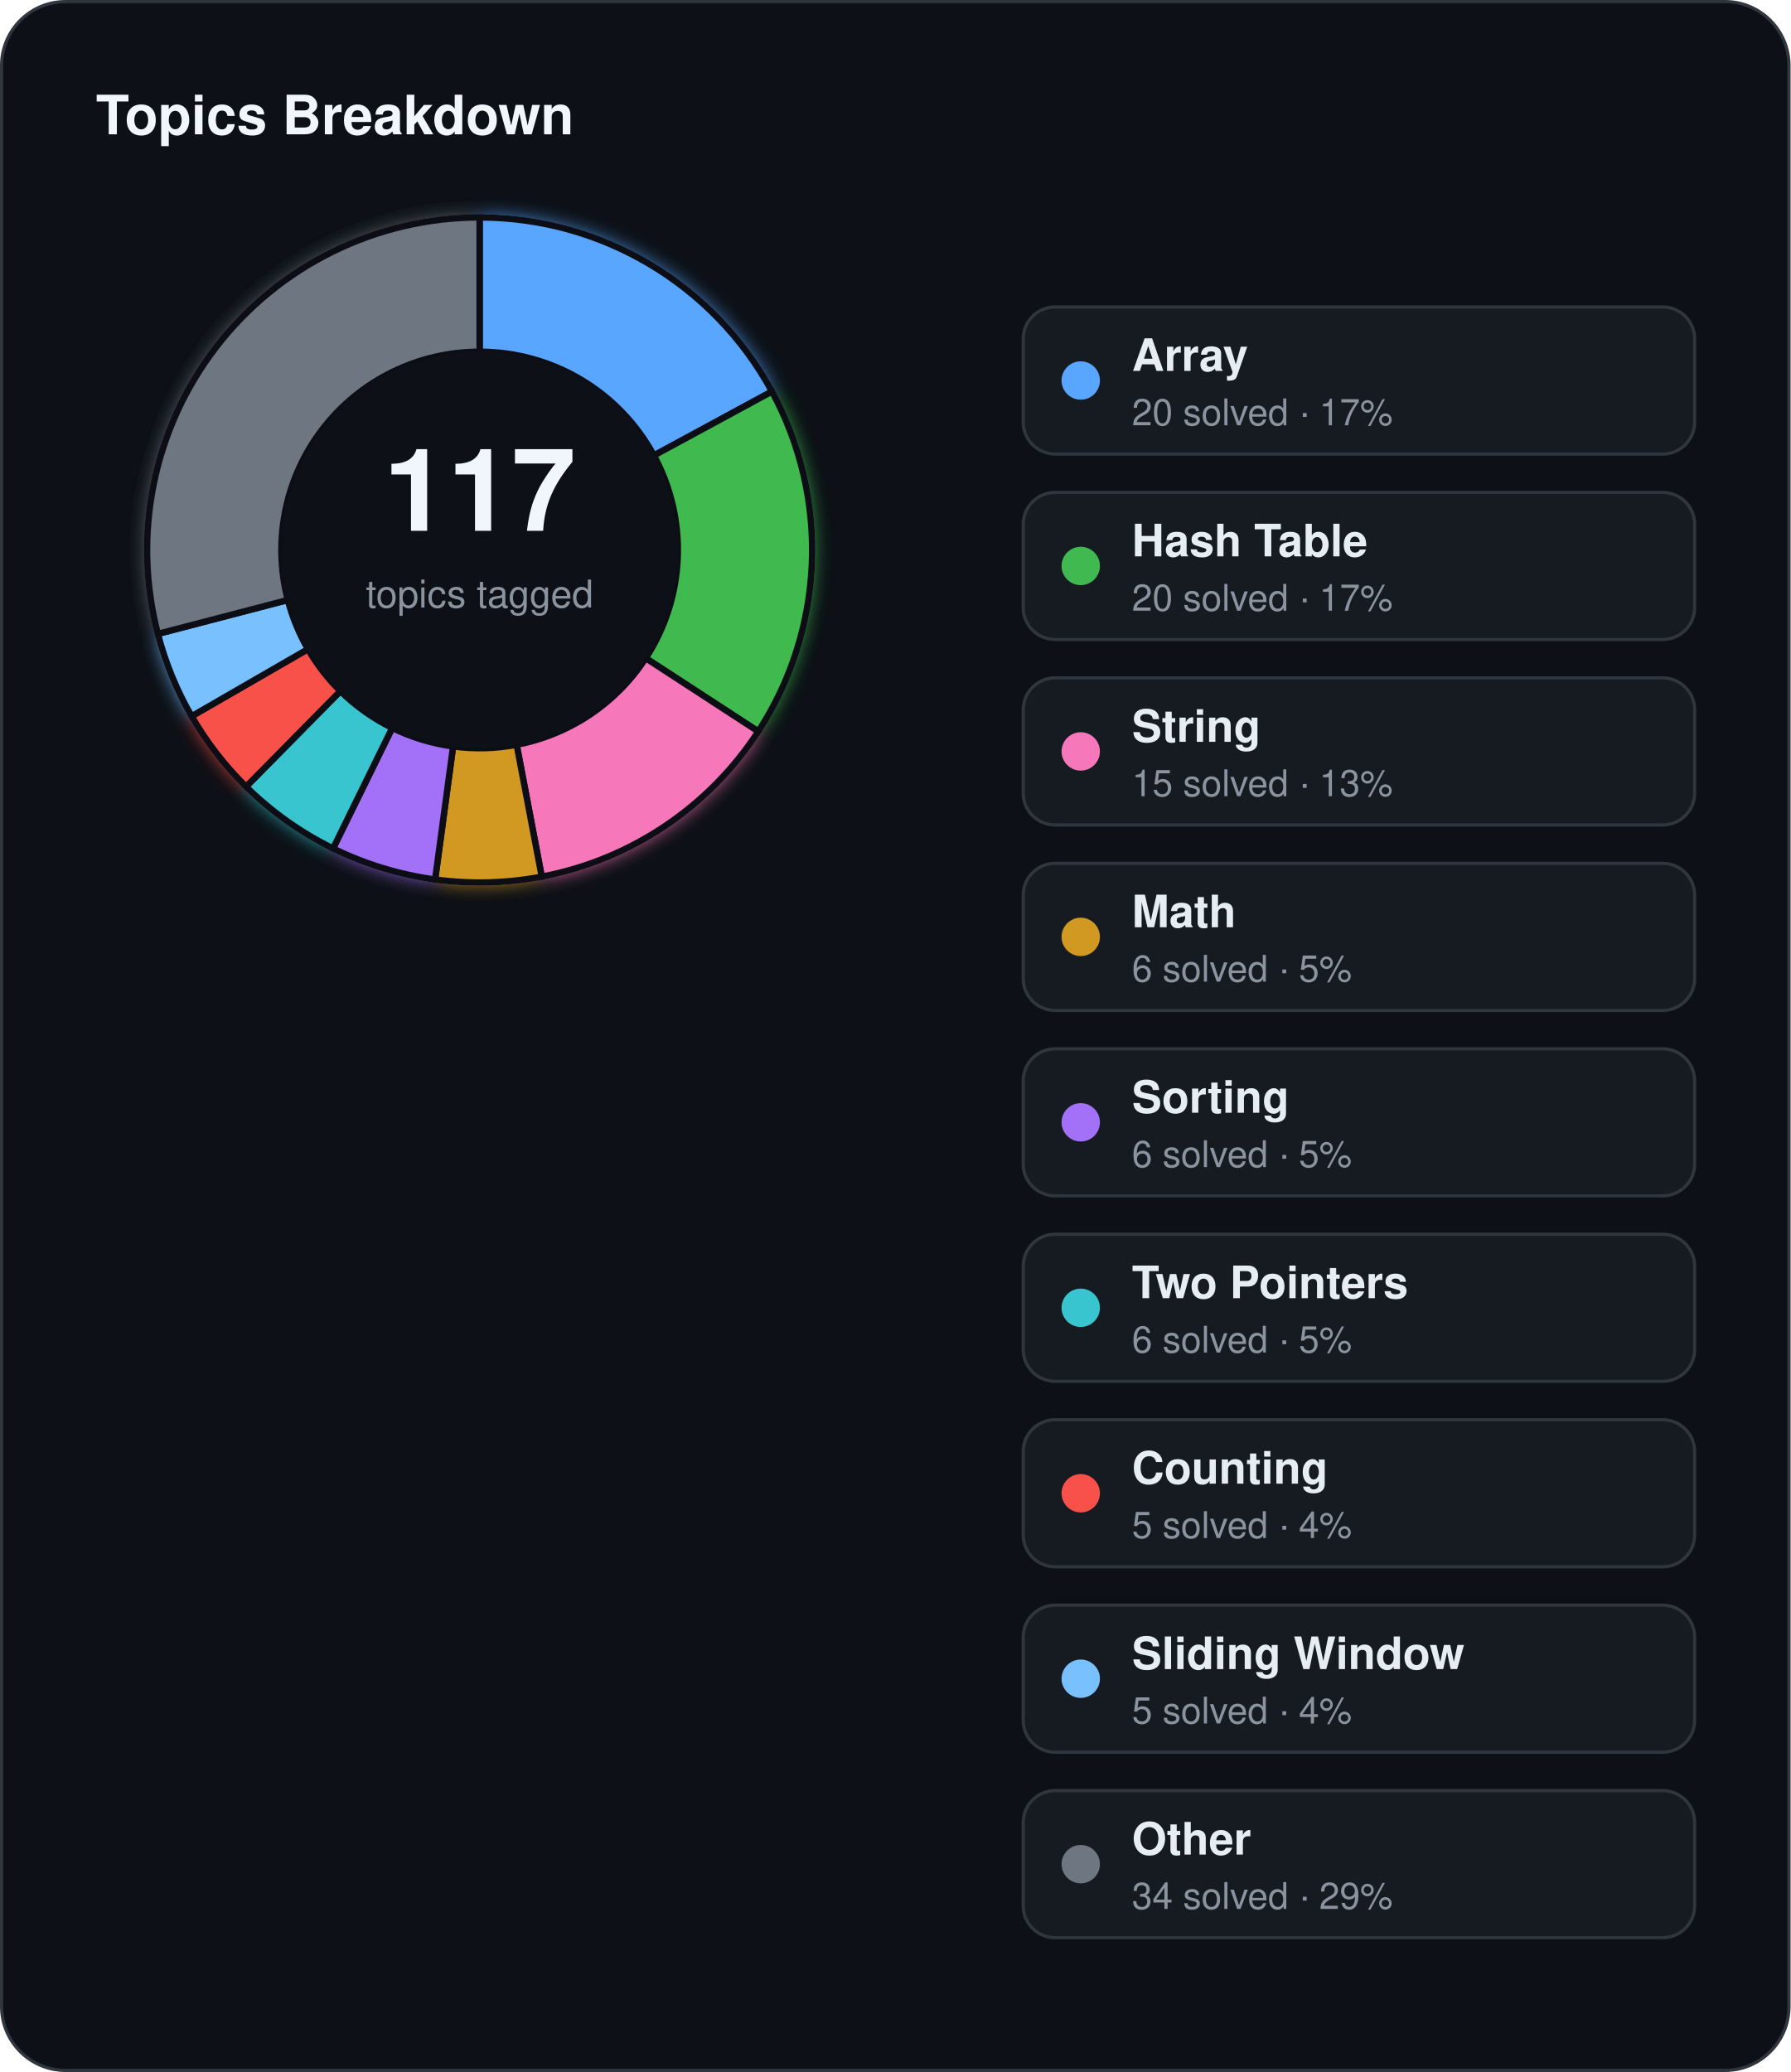
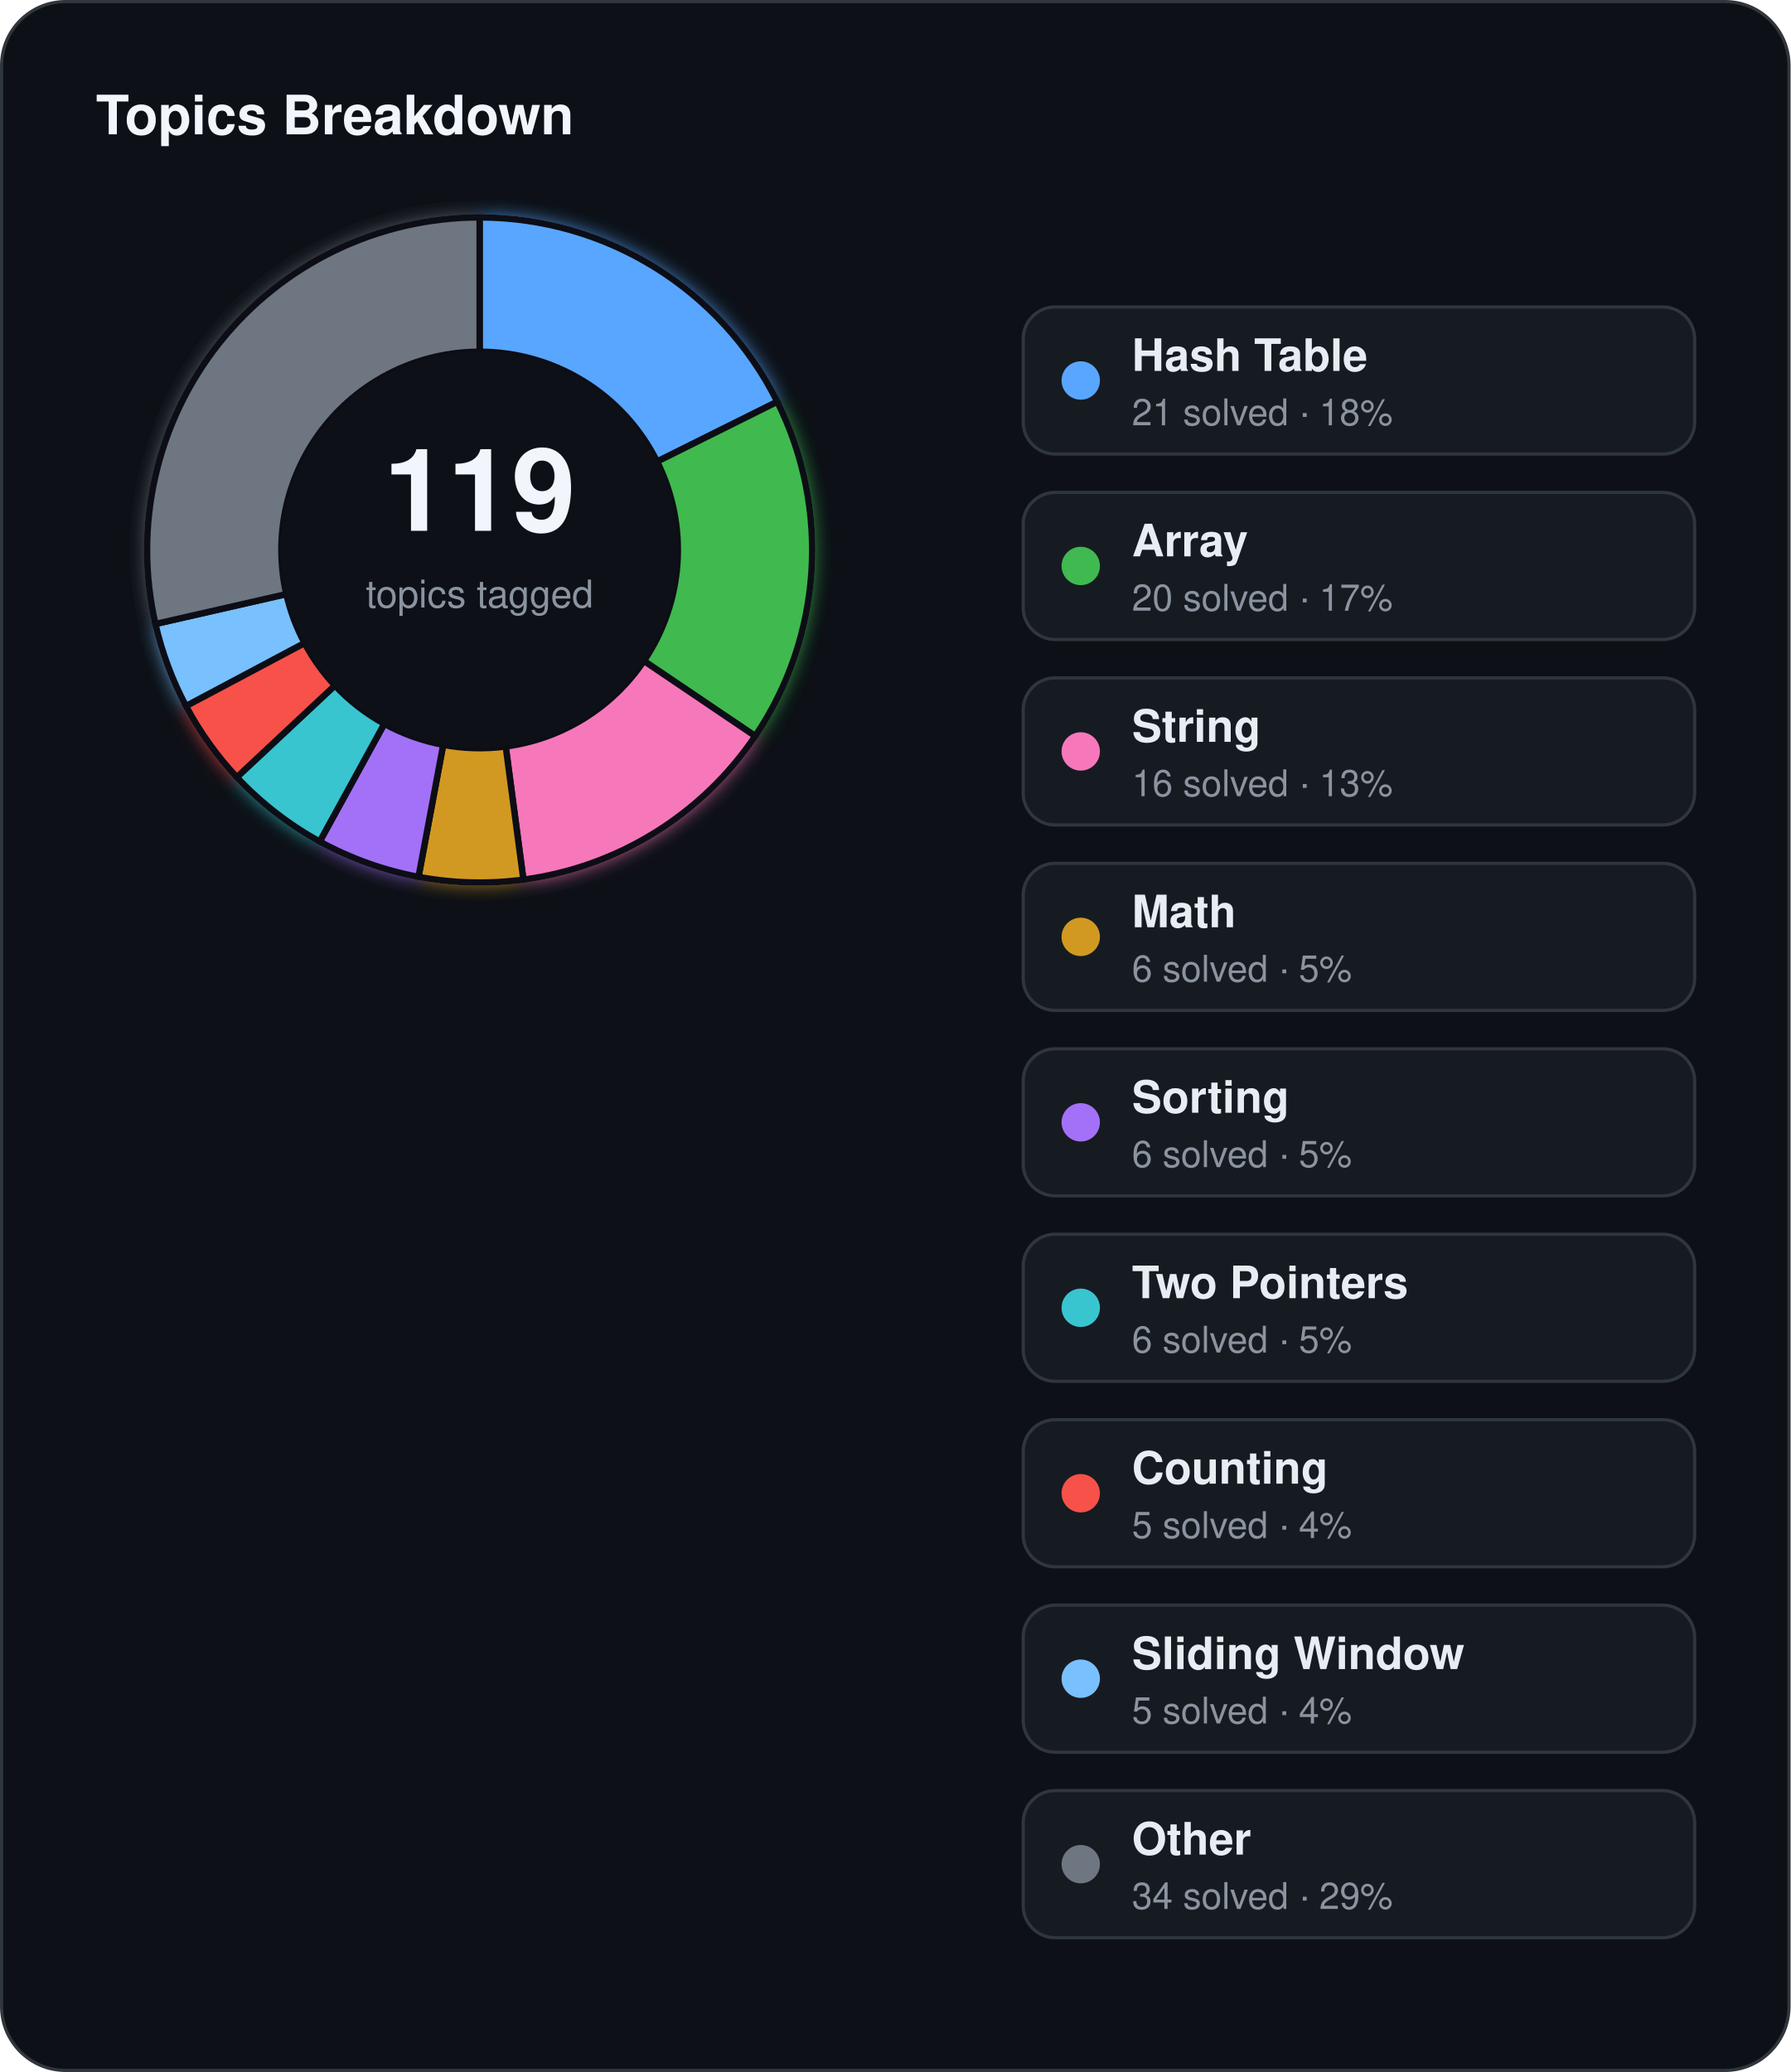
<svg xmlns="http://www.w3.org/2000/svg" width="560" height="648" viewBox="0 0 560 648">
  <defs>
    <filter id="topics-glow" x="-60%" y="-60%" width="220%" height="220%">
      <feGaussianBlur stdDeviation="3" result="blur" />
      <feMerge>
        <feMergeNode in="blur" />
        <feMergeNode in="SourceGraphic" />
      </feMerge>
    </filter>
  </defs>
  <rect x="0.5" y="0.5" width="559" height="647" rx="20" fill="#0d1117" stroke="#30363d" stroke-width="1" />
  <text x="30" y="42" fill="#f0f6fc" font-family="Segoe UI, Helvetica, Arial, sans-serif" font-size="17" font-weight="700">Topics Breakdown</text>
  <g filter="url(#topics-glow)">
-     <path d="M 150.00,68.00 A 104,104 0 0 1 241.43,122.44 L 204.51,142.45 A 62,62 0 0 0 150.00,110.00 Z" fill="#58a6ff" stroke="#0d1117" stroke-width="2" />
-     <path d="M 241.43,122.44 A 104,104 0 0 1 237.15,228.76 L 201.95,205.84 A 62,62 0 0 0 204.51,142.45 Z" fill="#3fb950" stroke="#0d1117" stroke-width="2" />
-     <path d="M 237.15,228.76 A 104,104 0 0 1 169.43,274.17 L 161.58,232.91 A 62,62 0 0 0 201.95,205.84 Z" fill="#f778ba" stroke="#0d1117" stroke-width="2" />
-     <path d="M 169.43,274.17 A 104,104 0 0 1 136.08,275.06 L 141.70,233.44 A 62,62 0 0 0 161.58,232.91 Z" fill="#d29922" stroke="#0d1117" stroke-width="2" />
-     <path d="M 136.08,275.06 A 104,104 0 0 1 104.16,265.35 L 122.67,227.65 A 62,62 0 0 0 141.70,233.44 Z" fill="#a371f7" stroke="#0d1117" stroke-width="2" />
-     <path d="M 104.16,265.35 A 104,104 0 0 1 76.96,246.03 L 106.45,216.13 A 62,62 0 0 0 122.67,227.65 Z" fill="#39c5cf" stroke="#0d1117" stroke-width="2" />
-     <path d="M 76.96,246.03 A 104,104 0 0 1 59.93,224.00 L 96.31,203.00 A 62,62 0 0 0 106.45,216.13 Z" fill="#f85149" stroke="#0d1117" stroke-width="2" />
-     <path d="M 59.93,224.00 A 104,104 0 0 1 49.37,198.24 L 90.01,187.64 A 62,62 0 0 0 96.31,203.00 Z" fill="#79c0ff" stroke="#0d1117" stroke-width="2" />
-     <path d="M 49.37,198.24 A 104,104 0 0 1 150.00,68.00 L 150.00,110.00 A 62,62 0 0 0 90.01,187.64 Z" fill="#6e7681" stroke="#0d1117" stroke-width="2" />
+     <path d="M 150.00,68.00 A 104,104 0 0 1 243.10,125.64 L 205.50,144.36 A 62,62 0 0 0 150.00,110.00 Z" fill="#58a6ff" stroke="#0d1117" stroke-width="2" />
+     <path d="M 243.10,125.64 A 104,104 0 0 1 236.19,230.21 L 201.38,206.70 A 62,62 0 0 0 205.50,144.36 Z" fill="#3fb950" stroke="#0d1117" stroke-width="2" />
+     <path d="M 236.19,230.21 A 104,104 0 0 1 163.69,275.10 L 158.16,233.46 A 62,62 0 0 0 201.38,206.70 Z" fill="#f778ba" stroke="#0d1117" stroke-width="2" />
+     <path d="M 163.69,275.10 A 104,104 0 0 1 130.89,274.23 L 138.61,232.94 A 62,62 0 0 0 158.16,233.46 Z" fill="#d29922" stroke="#0d1117" stroke-width="2" />
+     <path d="M 130.89,274.23 A 104,104 0 0 1 99.99,263.19 L 120.19,226.36 A 62,62 0 0 0 138.61,232.94 Z" fill="#a371f7" stroke="#0d1117" stroke-width="2" />
+     <path d="M 99.99,263.19 A 104,104 0 0 1 74.07,243.07 L 104.74,214.37 A 62,62 0 0 0 120.19,226.36 Z" fill="#39c5cf" stroke="#0d1117" stroke-width="2" />
+     <path d="M 74.07,243.07 A 104,104 0 0 1 58.16,220.80 L 95.25,201.09 A 62,62 0 0 0 104.74,214.37 Z" fill="#f85149" stroke="#0d1117" stroke-width="2" />
+     <path d="M 58.16,220.80 A 104,104 0 0 1 48.61,195.14 L 89.55,185.80 A 62,62 0 0 0 95.25,201.09 Z" fill="#79c0ff" stroke="#0d1117" stroke-width="2" />
+     <path d="M 48.61,195.14 A 104,104 0 0 1 150.00,68.00 L 150.00,110.00 A 62,62 0 0 0 89.55,185.80 Z" fill="#6e7681" stroke="#0d1117" stroke-width="2" />
  </g>
  <circle cx="150" cy="172" r="62" fill="#0d1117" />
-   <text x="150" y="166" text-anchor="middle" fill="#f0f6fc" font-family="Segoe UI, Helvetica, Arial, sans-serif" font-size="36" font-weight="700">117</text>
+   <text x="150" y="166" text-anchor="middle" fill="#f0f6fc" font-family="Segoe UI, Helvetica, Arial, sans-serif" font-size="36" font-weight="700">119</text>
  <text x="150" y="190" text-anchor="middle" fill="#8b949e" font-family="Segoe UI, Helvetica, Arial, sans-serif" font-size="12">topics tagged</text>
  <rect x="320" y="96" width="210" height="46" rx="10" fill="#161b22" stroke="#30363d" stroke-width="1" />
  <circle cx="338" cy="119" r="6" fill="#58a6ff" />
-   <text x="354" y="116" fill="#e6edf3" font-family="Segoe UI, Helvetica, Arial, sans-serif" font-size="14" font-weight="600">Array</text>
-   <text x="354" y="133" fill="#8b949e" font-family="Segoe UI, Helvetica, Arial, sans-serif" font-size="11.5">20 solved · 17%</text>
+   <text x="354" y="116" fill="#e6edf3" font-family="Segoe UI, Helvetica, Arial, sans-serif" font-size="14" font-weight="600">Hash Table</text>
+   <text x="354" y="133" fill="#8b949e" font-family="Segoe UI, Helvetica, Arial, sans-serif" font-size="11.5">21 solved · 18%</text>
  <rect x="320" y="154" width="210" height="46" rx="10" fill="#161b22" stroke="#30363d" stroke-width="1" />
  <circle cx="338" cy="177" r="6" fill="#3fb950" />
-   <text x="354" y="174" fill="#e6edf3" font-family="Segoe UI, Helvetica, Arial, sans-serif" font-size="14" font-weight="600">Hash Table</text>
+   <text x="354" y="174" fill="#e6edf3" font-family="Segoe UI, Helvetica, Arial, sans-serif" font-size="14" font-weight="600">Array</text>
  <text x="354" y="191" fill="#8b949e" font-family="Segoe UI, Helvetica, Arial, sans-serif" font-size="11.5">20 solved · 17%</text>
  <rect x="320" y="212" width="210" height="46" rx="10" fill="#161b22" stroke="#30363d" stroke-width="1" />
  <circle cx="338" cy="235" r="6" fill="#f778ba" />
  <text x="354" y="232" fill="#e6edf3" font-family="Segoe UI, Helvetica, Arial, sans-serif" font-size="14" font-weight="600">String</text>
-   <text x="354" y="249" fill="#8b949e" font-family="Segoe UI, Helvetica, Arial, sans-serif" font-size="11.5">15 solved · 13%</text>
+   <text x="354" y="249" fill="#8b949e" font-family="Segoe UI, Helvetica, Arial, sans-serif" font-size="11.5">16 solved · 13%</text>
  <rect x="320" y="270" width="210" height="46" rx="10" fill="#161b22" stroke="#30363d" stroke-width="1" />
  <circle cx="338" cy="293" r="6" fill="#d29922" />
  <text x="354" y="290" fill="#e6edf3" font-family="Segoe UI, Helvetica, Arial, sans-serif" font-size="14" font-weight="600">Math</text>
  <text x="354" y="307" fill="#8b949e" font-family="Segoe UI, Helvetica, Arial, sans-serif" font-size="11.5">6 solved · 5%</text>
  <rect x="320" y="328" width="210" height="46" rx="10" fill="#161b22" stroke="#30363d" stroke-width="1" />
  <circle cx="338" cy="351" r="6" fill="#a371f7" />
  <text x="354" y="348" fill="#e6edf3" font-family="Segoe UI, Helvetica, Arial, sans-serif" font-size="14" font-weight="600">Sorting</text>
  <text x="354" y="365" fill="#8b949e" font-family="Segoe UI, Helvetica, Arial, sans-serif" font-size="11.5">6 solved · 5%</text>
  <rect x="320" y="386" width="210" height="46" rx="10" fill="#161b22" stroke="#30363d" stroke-width="1" />
  <circle cx="338" cy="409" r="6" fill="#39c5cf" />
  <text x="354" y="406" fill="#e6edf3" font-family="Segoe UI, Helvetica, Arial, sans-serif" font-size="14" font-weight="600">Two Pointers</text>
  <text x="354" y="423" fill="#8b949e" font-family="Segoe UI, Helvetica, Arial, sans-serif" font-size="11.5">6 solved · 5%</text>
  <rect x="320" y="444" width="210" height="46" rx="10" fill="#161b22" stroke="#30363d" stroke-width="1" />
  <circle cx="338" cy="467" r="6" fill="#f85149" />
  <text x="354" y="464" fill="#e6edf3" font-family="Segoe UI, Helvetica, Arial, sans-serif" font-size="14" font-weight="600">Counting</text>
  <text x="354" y="481" fill="#8b949e" font-family="Segoe UI, Helvetica, Arial, sans-serif" font-size="11.5">5 solved · 4%</text>
  <rect x="320" y="502" width="210" height="46" rx="10" fill="#161b22" stroke="#30363d" stroke-width="1" />
  <circle cx="338" cy="525" r="6" fill="#79c0ff" />
  <text x="354" y="522" fill="#e6edf3" font-family="Segoe UI, Helvetica, Arial, sans-serif" font-size="14" font-weight="600">Sliding Window</text>
  <text x="354" y="539" fill="#8b949e" font-family="Segoe UI, Helvetica, Arial, sans-serif" font-size="11.5">5 solved · 4%</text>
  <rect x="320" y="560" width="210" height="46" rx="10" fill="#161b22" stroke="#30363d" stroke-width="1" />
  <circle cx="338" cy="583" r="6" fill="#6e7681" />
  <text x="354" y="580" fill="#e6edf3" font-family="Segoe UI, Helvetica, Arial, sans-serif" font-size="14" font-weight="600">Other</text>
  <text x="354" y="597" fill="#8b949e" font-family="Segoe UI, Helvetica, Arial, sans-serif" font-size="11.5">34 solved · 29%</text>
</svg>
